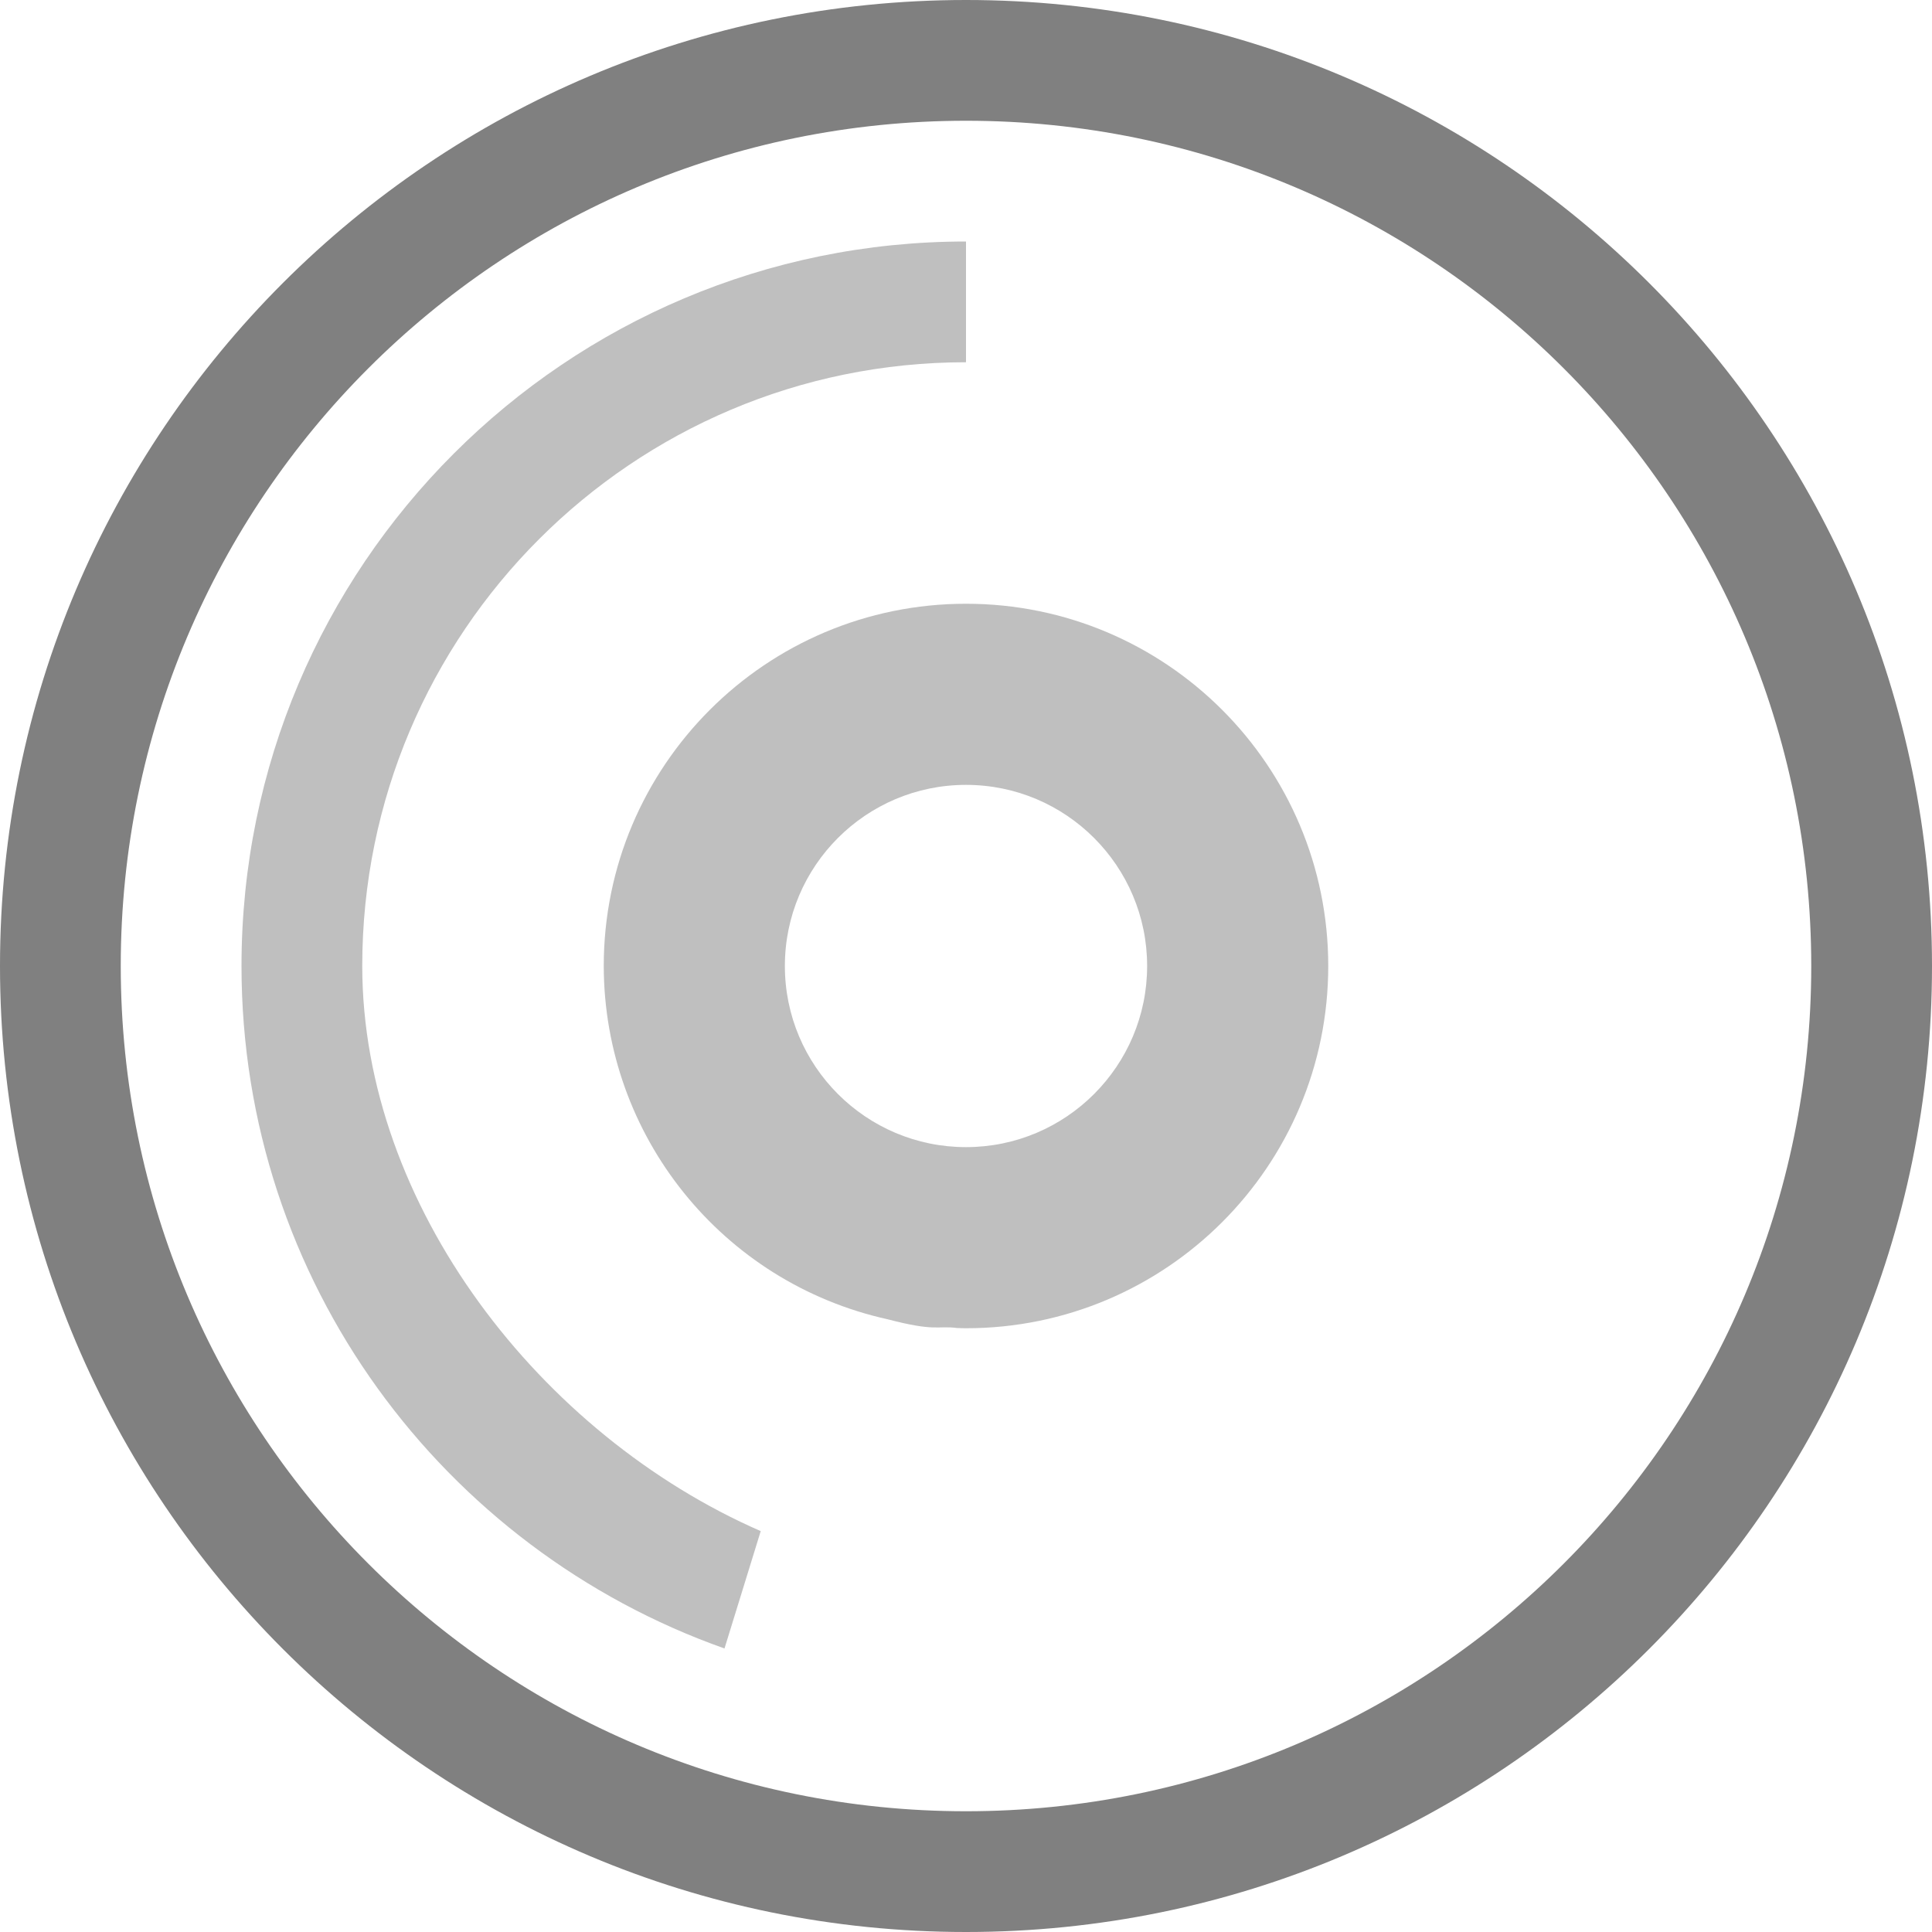
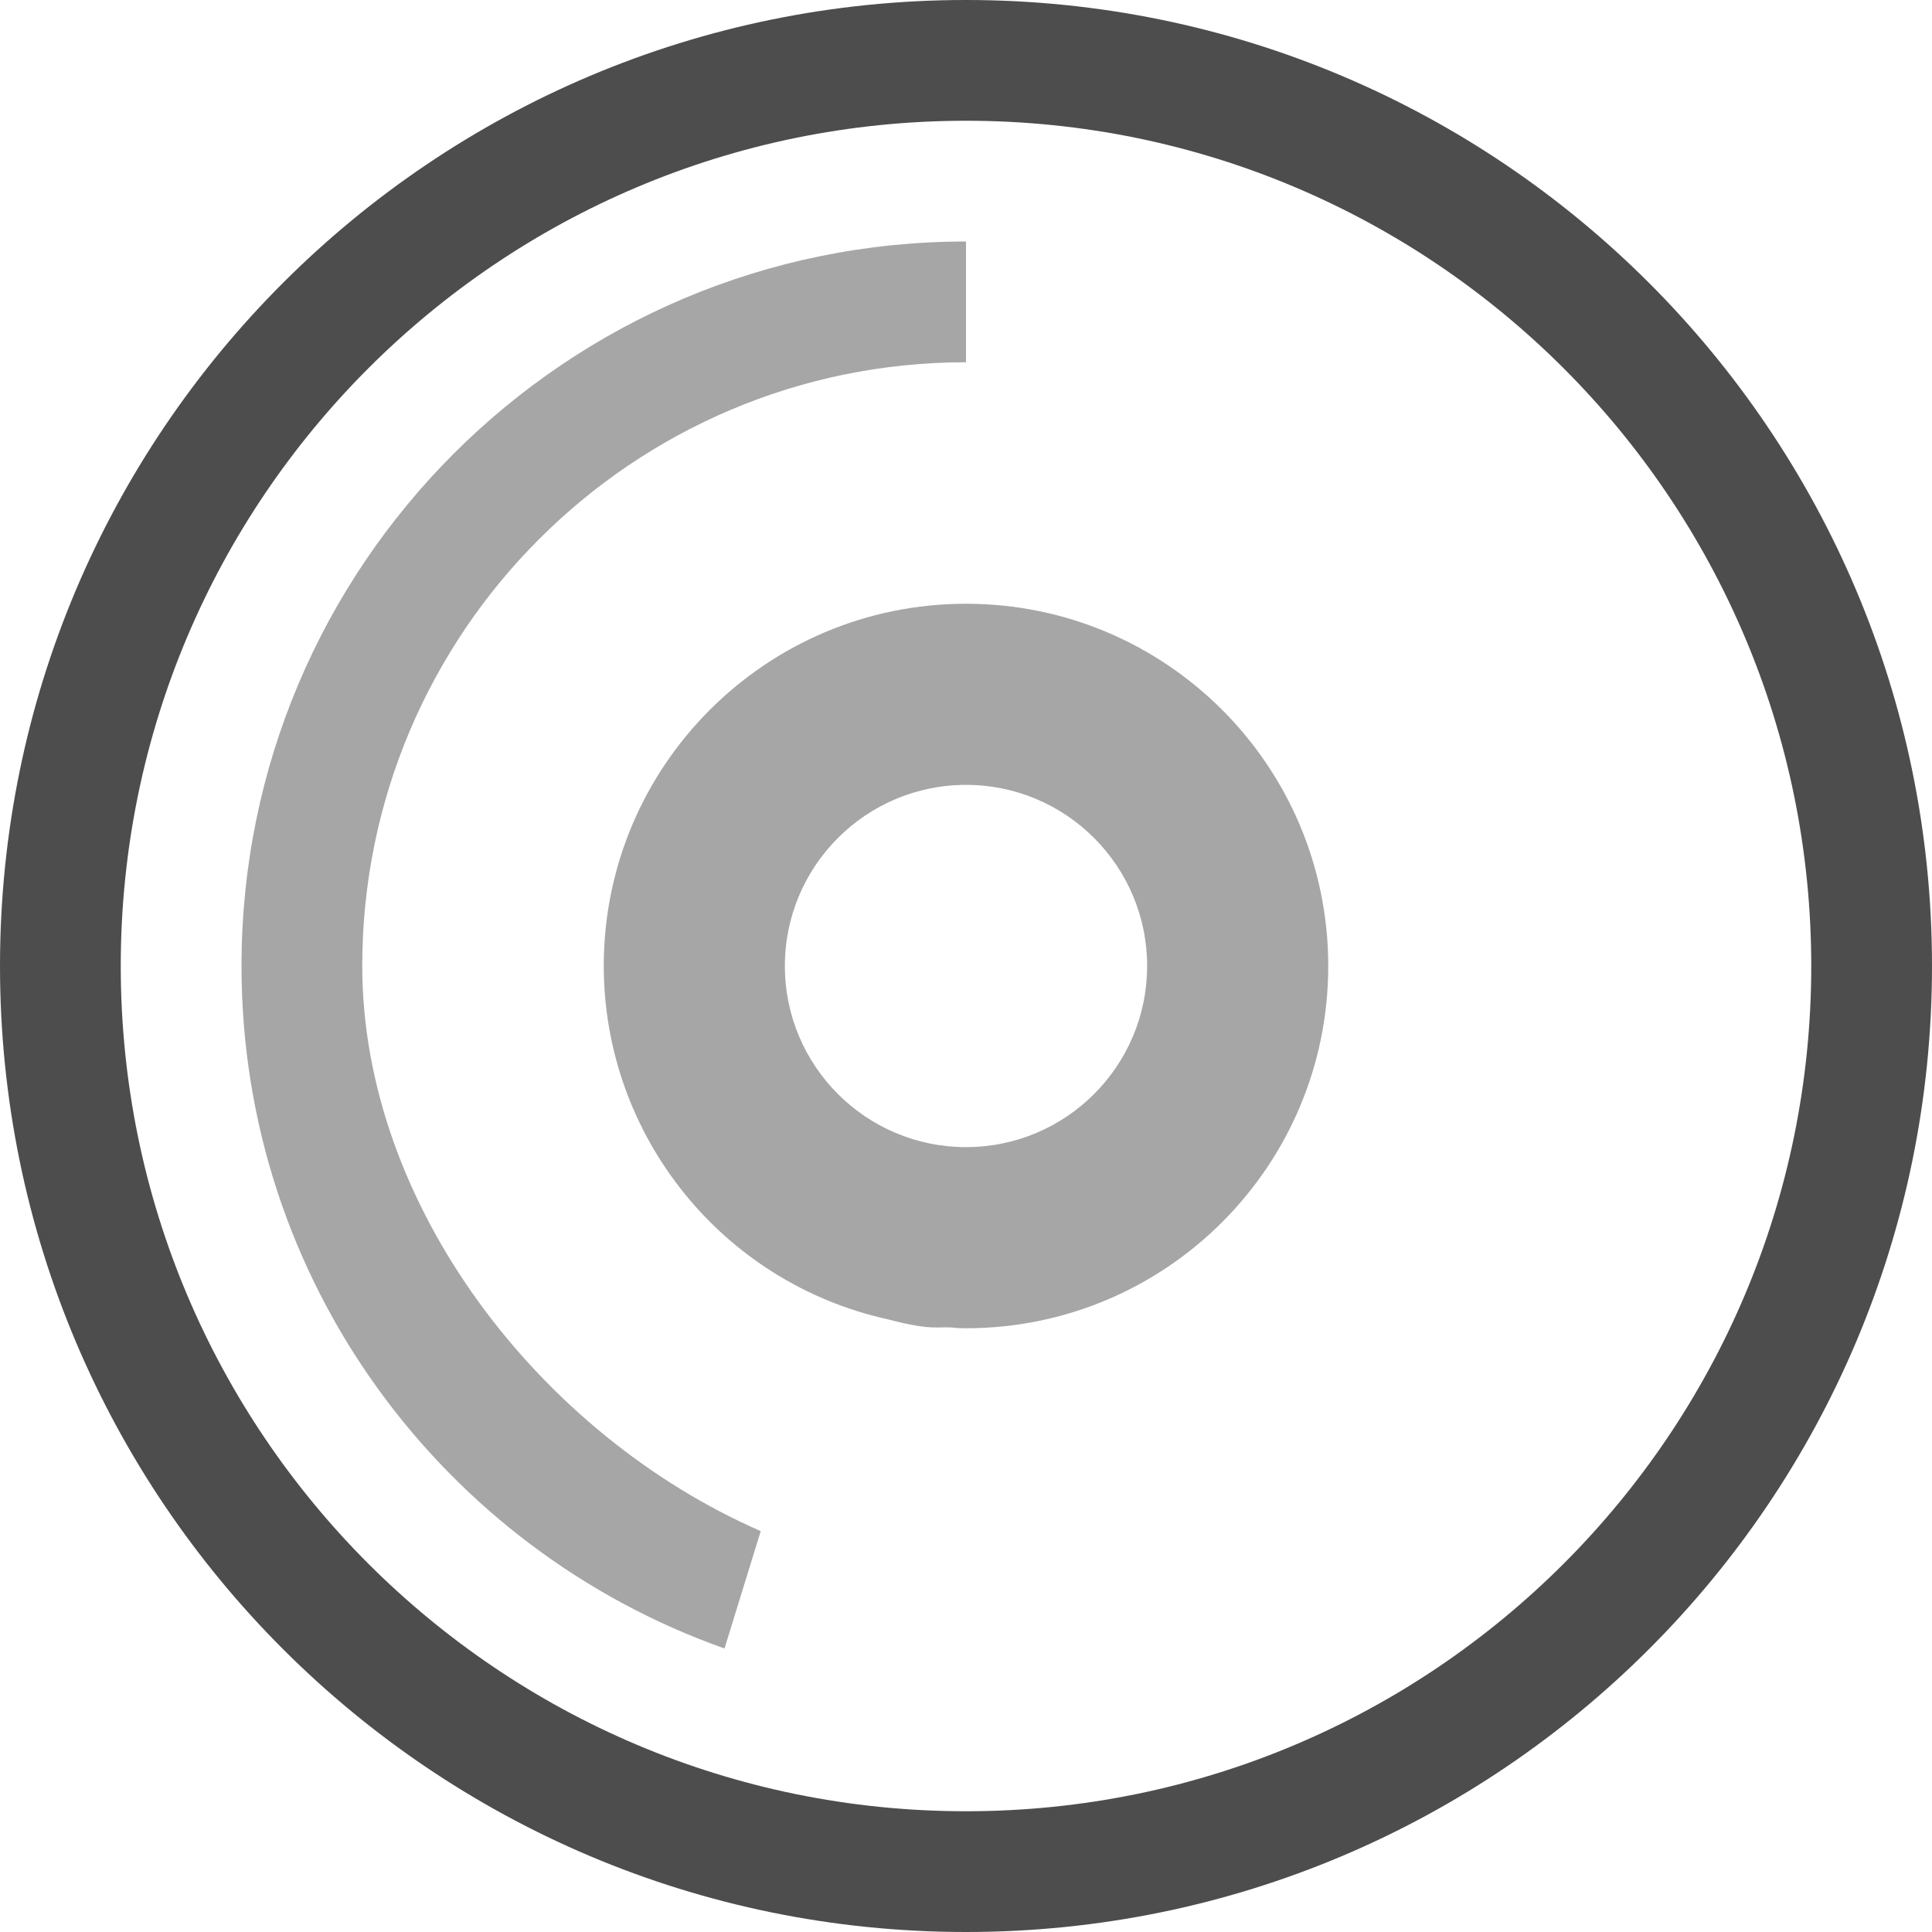
<svg xmlns="http://www.w3.org/2000/svg" width="16" height="16" version="1.1">
  <g transform="translate(-552,-300)">
-     <path d="m 560,305 c -1.657,0 -3,1.343 -3,3 0.002,1.406 0.979,2.622 2.352,2.926 0.397,0.104 0.409,0.051 0.574,0.072 0.025,9.6e-4 0.05,0.002 0.074,0.002 1.657,0 3,-1.343 3,-3 0,-1.657 -1.343,-3 -3,-3 z m 0,1.5 c 0.828,0 1.5,0.672 1.5,1.5 0,0.828 -0.672,1.5 -1.5,1.5 -0.828,0 -1.5,-0.672 -1.5,-1.5 0,-0.828 0.672,-1.5 1.5,-1.5 z" style="opacity:0.5;fill:#808080" />
-     <path d="m 560,300 a 8,8 0 0 0 -8,8 8,8 0 0 0 8,8 8,8 0 0 0 8,-8 8,8 0 0 0 -8,-8 z m 0,1 a 7,7 0 0 1 7,7 7,7 0 0 1 -7,7 7,7 0 0 1 -7,-7 7,7 0 0 1 7,-7 z" style="fill:#808080" />
-     <path d="m 560,302 c -3.314,0 -6,2.686 -6,6 0,2.612 1.671,4.828 4,5.652 l 0.3,-0.972 c -1.821,-0.795 -3.299,-2.693 -3.3,-4.68 0,-2.761 2.239,-5 5,-5 z" style="opacity:0.5;fill:#808080" />
+     <path d="m 560,305 c -1.657,0 -3,1.343 -3,3 0.002,1.406 0.979,2.622 2.352,2.926 0.397,0.104 0.409,0.051 0.574,0.072 0.025,9.6e-4 0.05,0.002 0.074,0.002 1.657,0 3,-1.343 3,-3 0,-1.657 -1.343,-3 -3,-3 z m 0,1.5 c 0.828,0 1.5,0.672 1.5,1.5 0,0.828 -0.672,1.5 -1.5,1.5 -0.828,0 -1.5,-0.672 -1.5,-1.5 0,-0.828 0.672,-1.5 1.5,-1.5 z" style="opacity:0.5;fill:#4d4d4d" />
+     <path d="m 560,300 a 8,8 0 0 0 -8,8 8,8 0 0 0 8,8 8,8 0 0 0 8,-8 8,8 0 0 0 -8,-8 z m 0,1 a 7,7 0 0 1 7,7 7,7 0 0 1 -7,7 7,7 0 0 1 -7,-7 7,7 0 0 1 7,-7 z" style="fill:#4d4d4d" />
+     <path d="m 560,302 c -3.314,0 -6,2.686 -6,6 0,2.612 1.671,4.828 4,5.652 l 0.3,-0.972 c -1.821,-0.795 -3.299,-2.693 -3.3,-4.68 0,-2.761 2.239,-5 5,-5 z" style="opacity:0.5;fill:#4d4d4d" />
  </g>
</svg>
